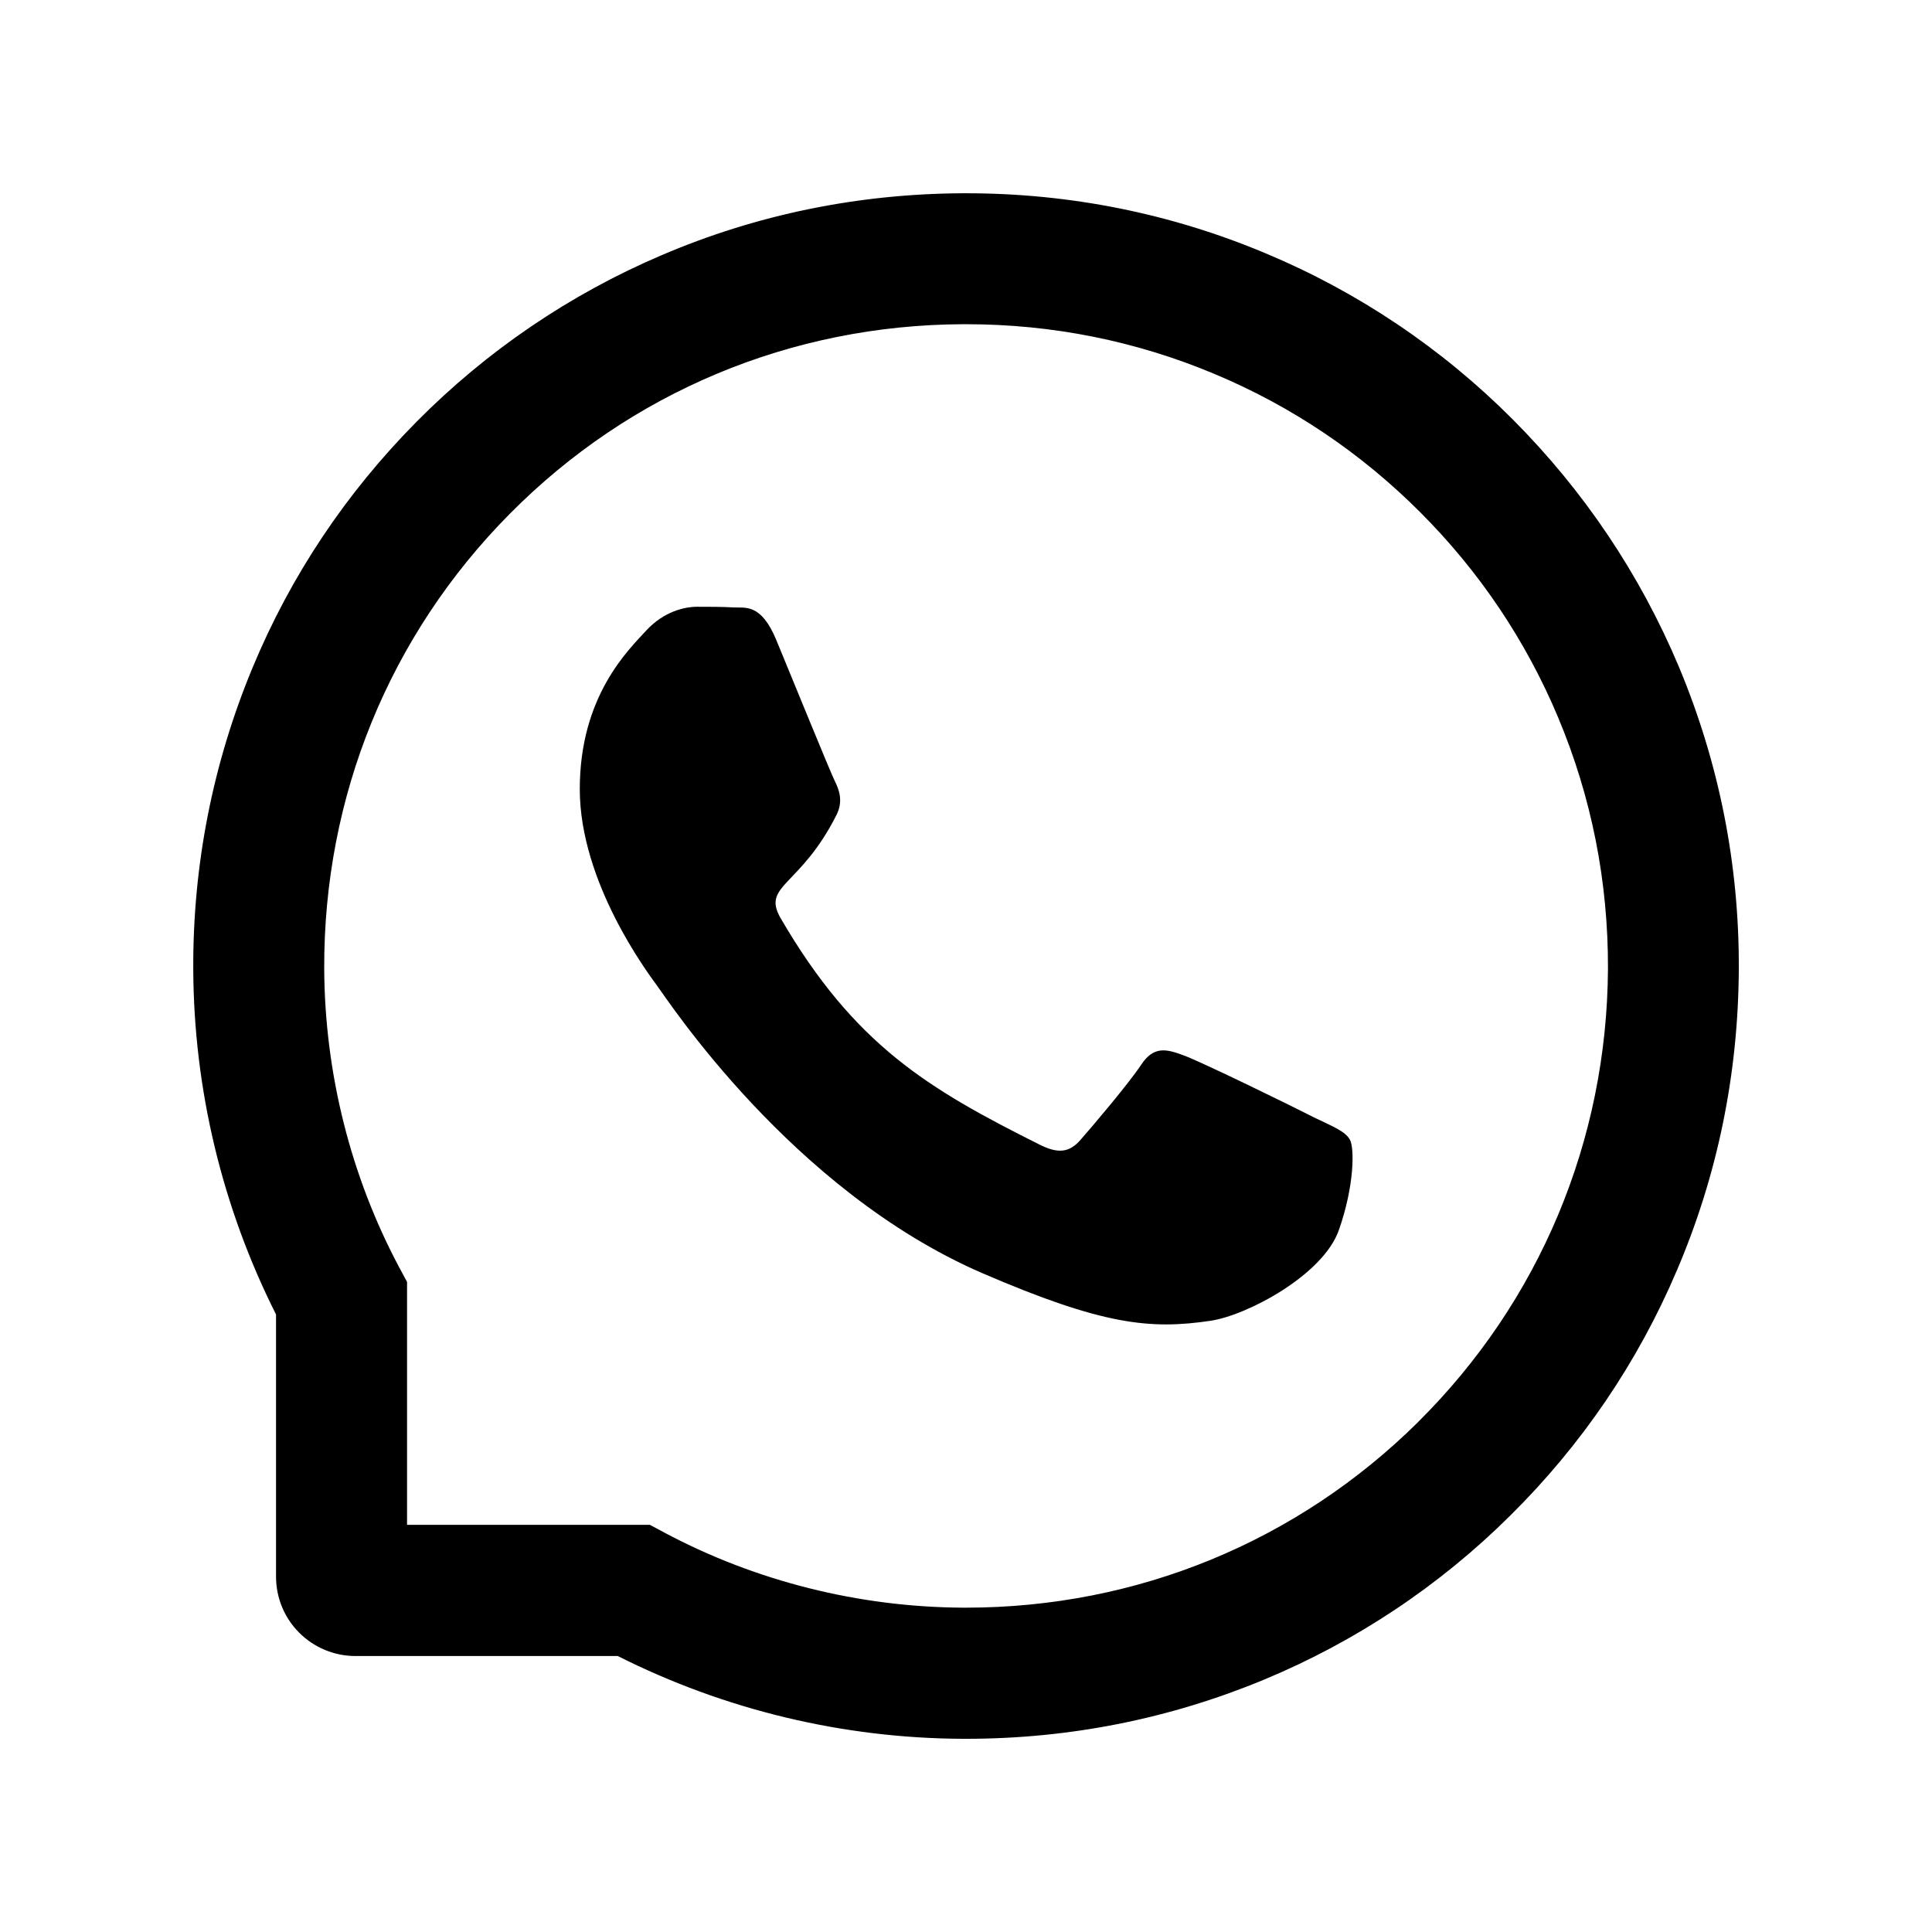
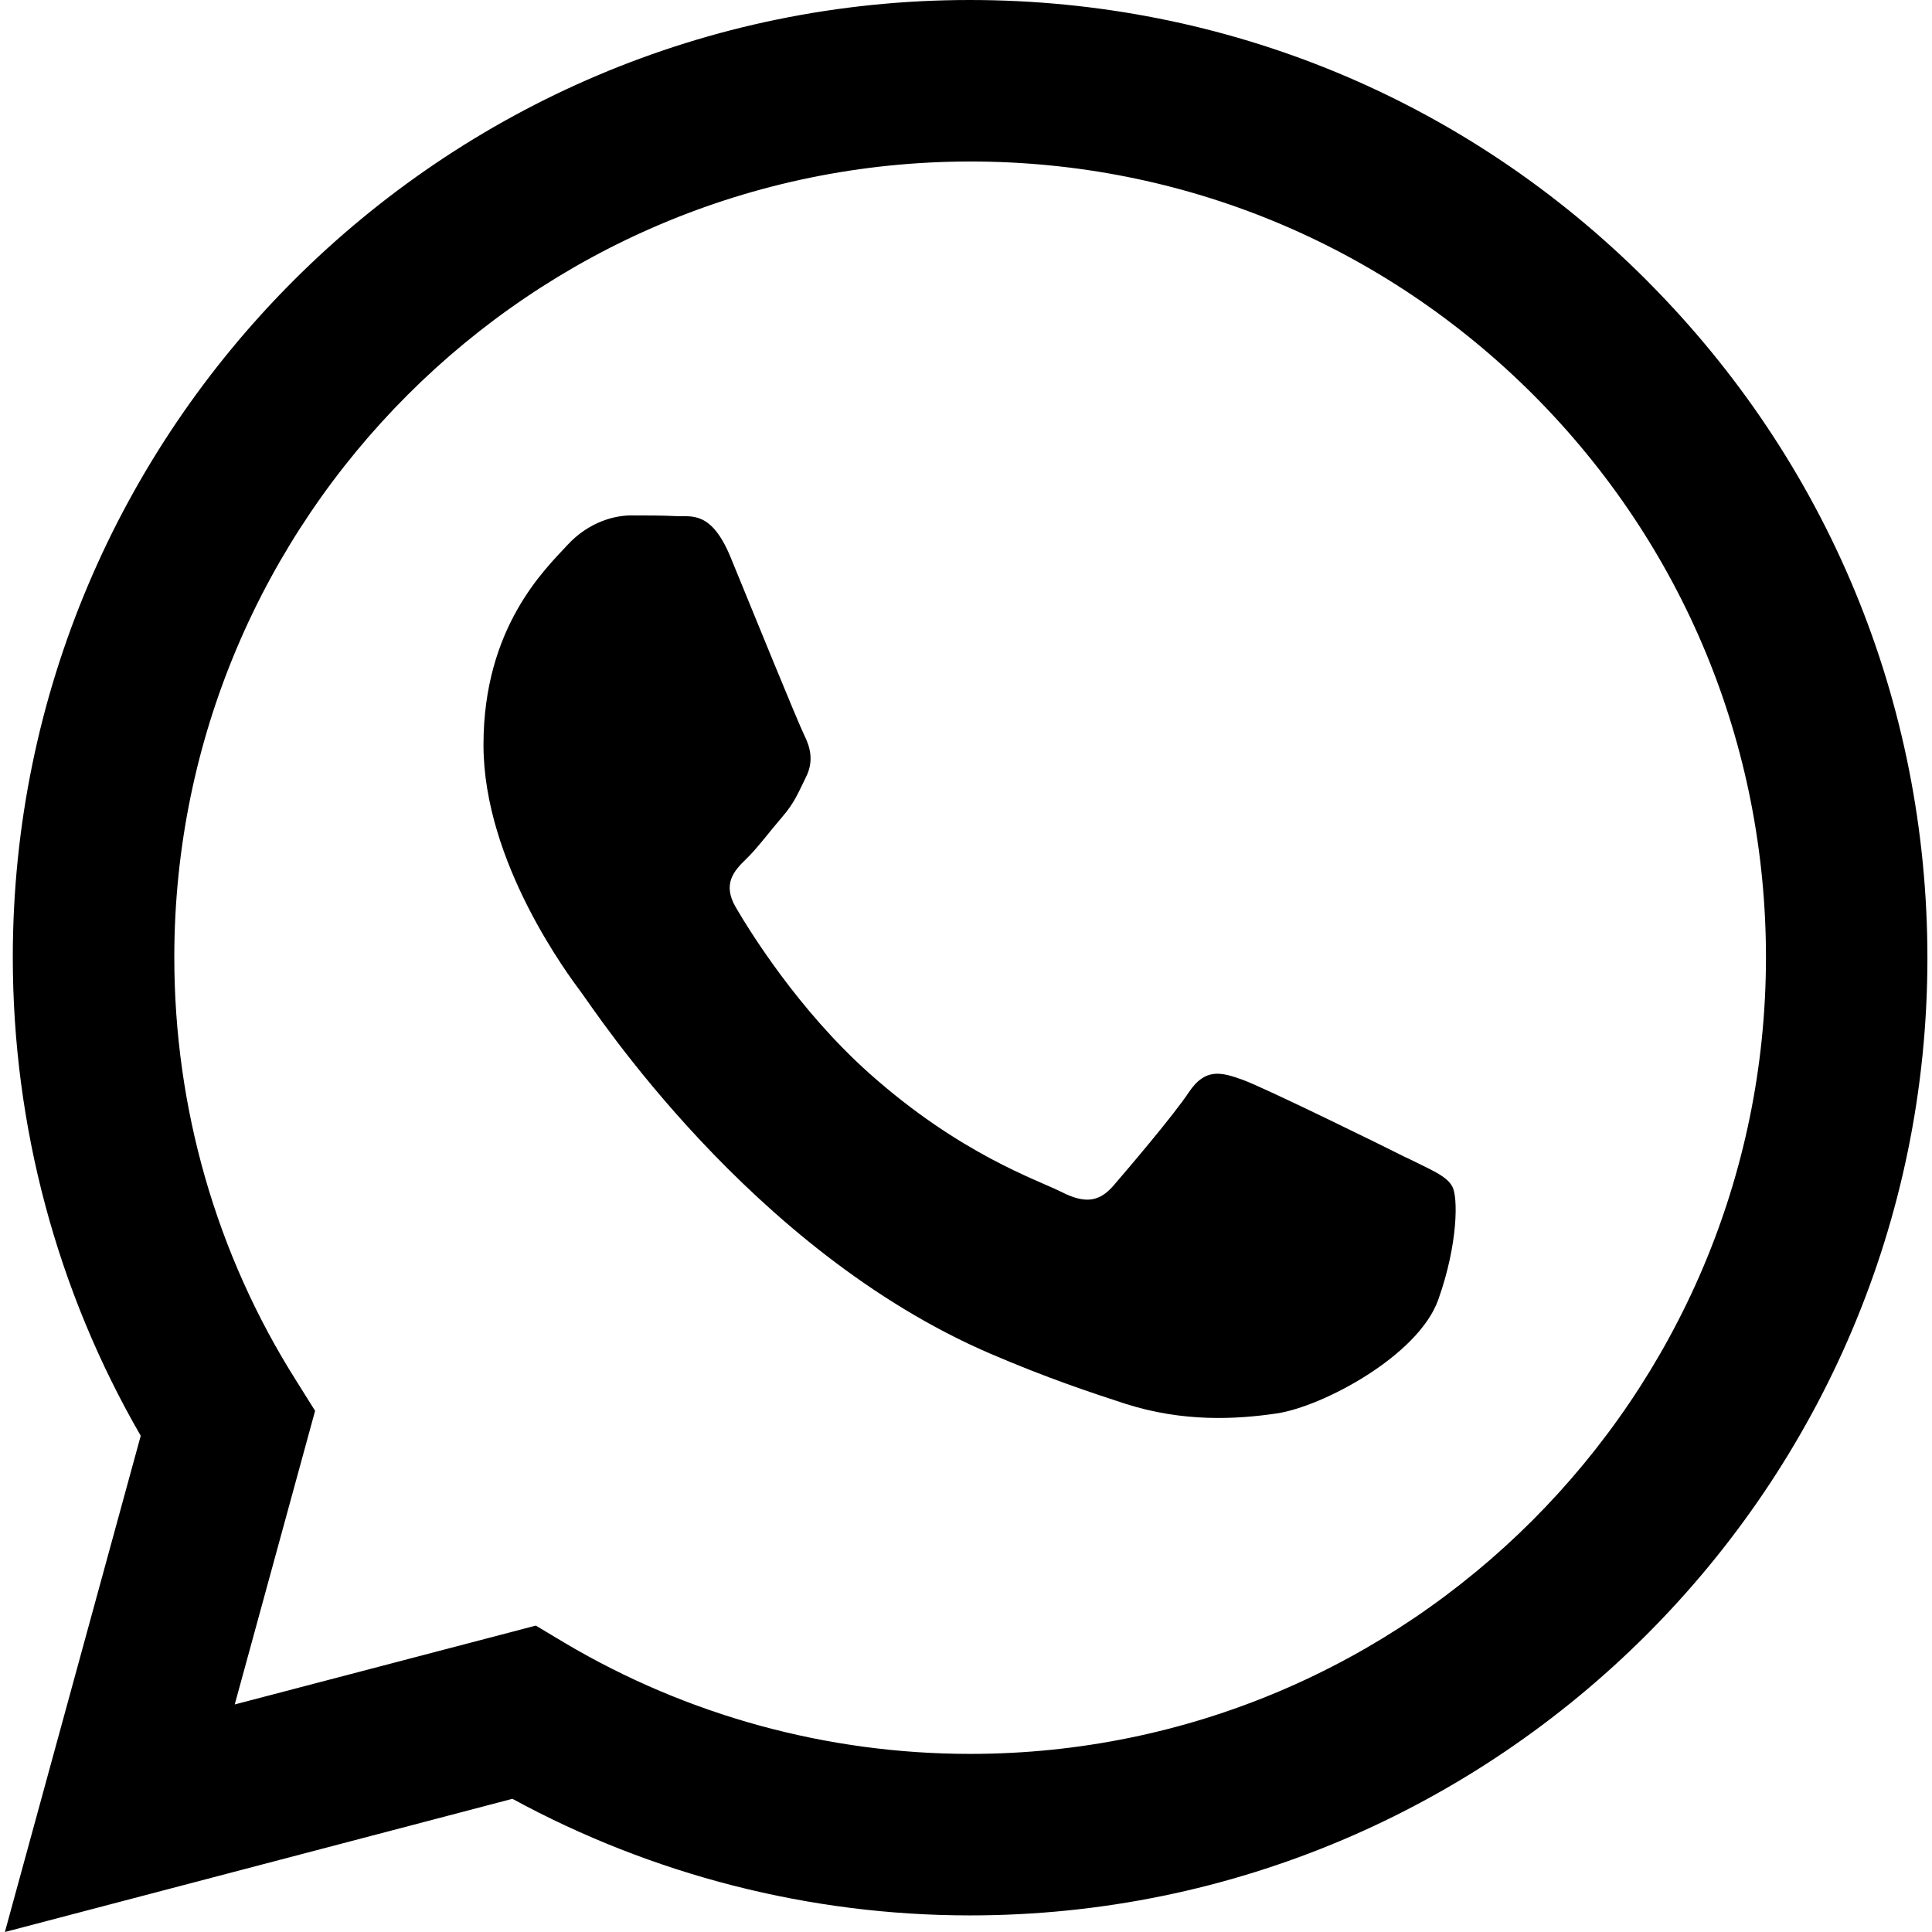
<svg xmlns="http://www.w3.org/2000/svg" version="1.1" width="32" height="32" viewBox="0 0 32 32">
-   <path d="M21.757 18.504c-0.311-0.16-1.863-0.92-2.151-1.023-0.288-0.109-0.5-0.16-0.708 0.16-0.212 0.317-0.812 1.023-1 1.237-0.183 0.211-0.369 0.237-0.68 0.080-1.851-0.926-3.066-1.651-4.286-3.746-0.323-0.557 0.323-0.517 0.926-1.72 0.103-0.211 0.051-0.391-0.029-0.551s-0.709-1.709-0.971-2.34c-0.254-0.614-0.517-0.529-0.709-0.54-0.183-0.011-0.391-0.011-0.603-0.011s-0.551 0.080-0.84 0.391c-0.289 0.317-1.103 1.080-1.103 2.629s1.129 3.048 1.283 3.26c0.16 0.211 2.22 3.388 5.383 4.757 2 0.863 2.783 0.937 3.783 0.789 0.608-0.091 1.863-0.76 2.123-1.5 0.26-0.737 0.26-1.368 0.183-1.5-0.077-0.14-0.288-0.22-0.6-0.371z" />
-   <path d="M27.806 11.040c-0.646-1.534-1.572-2.911-2.751-4.094-1.172-1.176-2.563-2.111-4.094-2.751-1.572-0.66-3.24-0.994-4.96-0.994h-0.057c-1.731 0.009-3.409 0.351-4.986 1.026-1.518 0.647-2.896 1.584-4.057 2.757-1.169 1.18-2.086 2.551-2.72 4.080-0.657 1.583-0.989 3.266-0.98 4.997 0.010 1.984 0.479 3.939 1.371 5.711v4.343c0 0.349 0.138 0.683 0.385 0.929s0.581 0.385 0.929 0.385h4.346c1.772 0.892 3.727 1.362 5.711 1.371h0.060c1.711 0 3.371-0.331 4.934-0.98 1.524-0.633 2.91-1.557 4.080-2.72 1.18-1.168 2.109-2.534 2.757-4.057 0.674-1.577 1.017-3.254 1.026-4.986 0.009-1.74-0.329-3.428-0.994-5.017zM23.488 23.554c-2.003 1.983-4.66 3.074-7.488 3.074h-0.049c-1.723-0.009-3.434-0.437-4.946-1.243l-0.24-0.129h-4.023v-4.023l-0.129-0.24c-0.806-1.511-1.234-3.223-1.243-4.946-0.011-2.849 1.077-5.523 3.074-7.537 1.994-2.014 4.66-3.129 7.508-3.14h0.049c1.428 0 2.814 0.277 4.12 0.826 1.274 0.534 2.417 1.303 3.4 2.286 0.98 0.98 1.752 2.126 2.286 3.4 0.554 1.32 0.831 2.72 0.826 4.166-0.017 2.846-1.134 5.511-3.146 7.506z" />
+   <path d="M27.281 4.65c-2.994-3-6.975-4.65-11.219-4.65-8.738 0-15.85 7.112-15.85 15.856 0 2.794 0.731 5.525 2.119 7.925l-2.25 8.219 8.406-2.206c2.319 1.262 4.925 1.931 7.575 1.931h0.006c0 0 0 0 0 0 8.738 0 15.856-7.113 15.856-15.856 0-4.238-1.65-8.219-4.644-11.219zM16.069 29.050v0c-2.369 0-4.688-0.637-6.713-1.837l-0.481-0.288-4.987 1.306 1.331-4.863-0.313-0.5c-1.325-2.094-2.019-4.519-2.019-7.012 0-7.269 5.912-13.181 13.188-13.181 3.519 0 6.831 1.375 9.319 3.862 2.488 2.494 3.856 5.8 3.856 9.325-0.006 7.275-5.919 13.188-13.181 13.188zM23.294 19.175c-0.394-0.2-2.344-1.156-2.706-1.288s-0.625-0.2-0.894 0.2c-0.262 0.394-1.025 1.288-1.256 1.556-0.231 0.262-0.462 0.3-0.856 0.1s-1.675-0.619-3.188-1.969c-1.175-1.050-1.975-2.35-2.206-2.744s-0.025-0.613 0.175-0.806c0.181-0.175 0.394-0.463 0.594-0.694s0.262-0.394 0.394-0.662c0.131-0.262 0.069-0.494-0.031-0.694s-0.894-2.15-1.219-2.944c-0.319-0.775-0.65-0.669-0.894-0.681-0.231-0.012-0.494-0.012-0.756-0.012s-0.694 0.1-1.056 0.494c-0.363 0.394-1.387 1.356-1.387 3.306s1.419 3.831 1.619 4.1c0.2 0.262 2.794 4.269 6.769 5.981 0.944 0.406 1.681 0.65 2.256 0.837 0.95 0.3 1.813 0.256 2.494 0.156 0.762-0.113 2.344-0.956 2.675-1.881s0.331-1.719 0.231-1.881c-0.094-0.175-0.356-0.275-0.756-0.475z" />
</svg>
